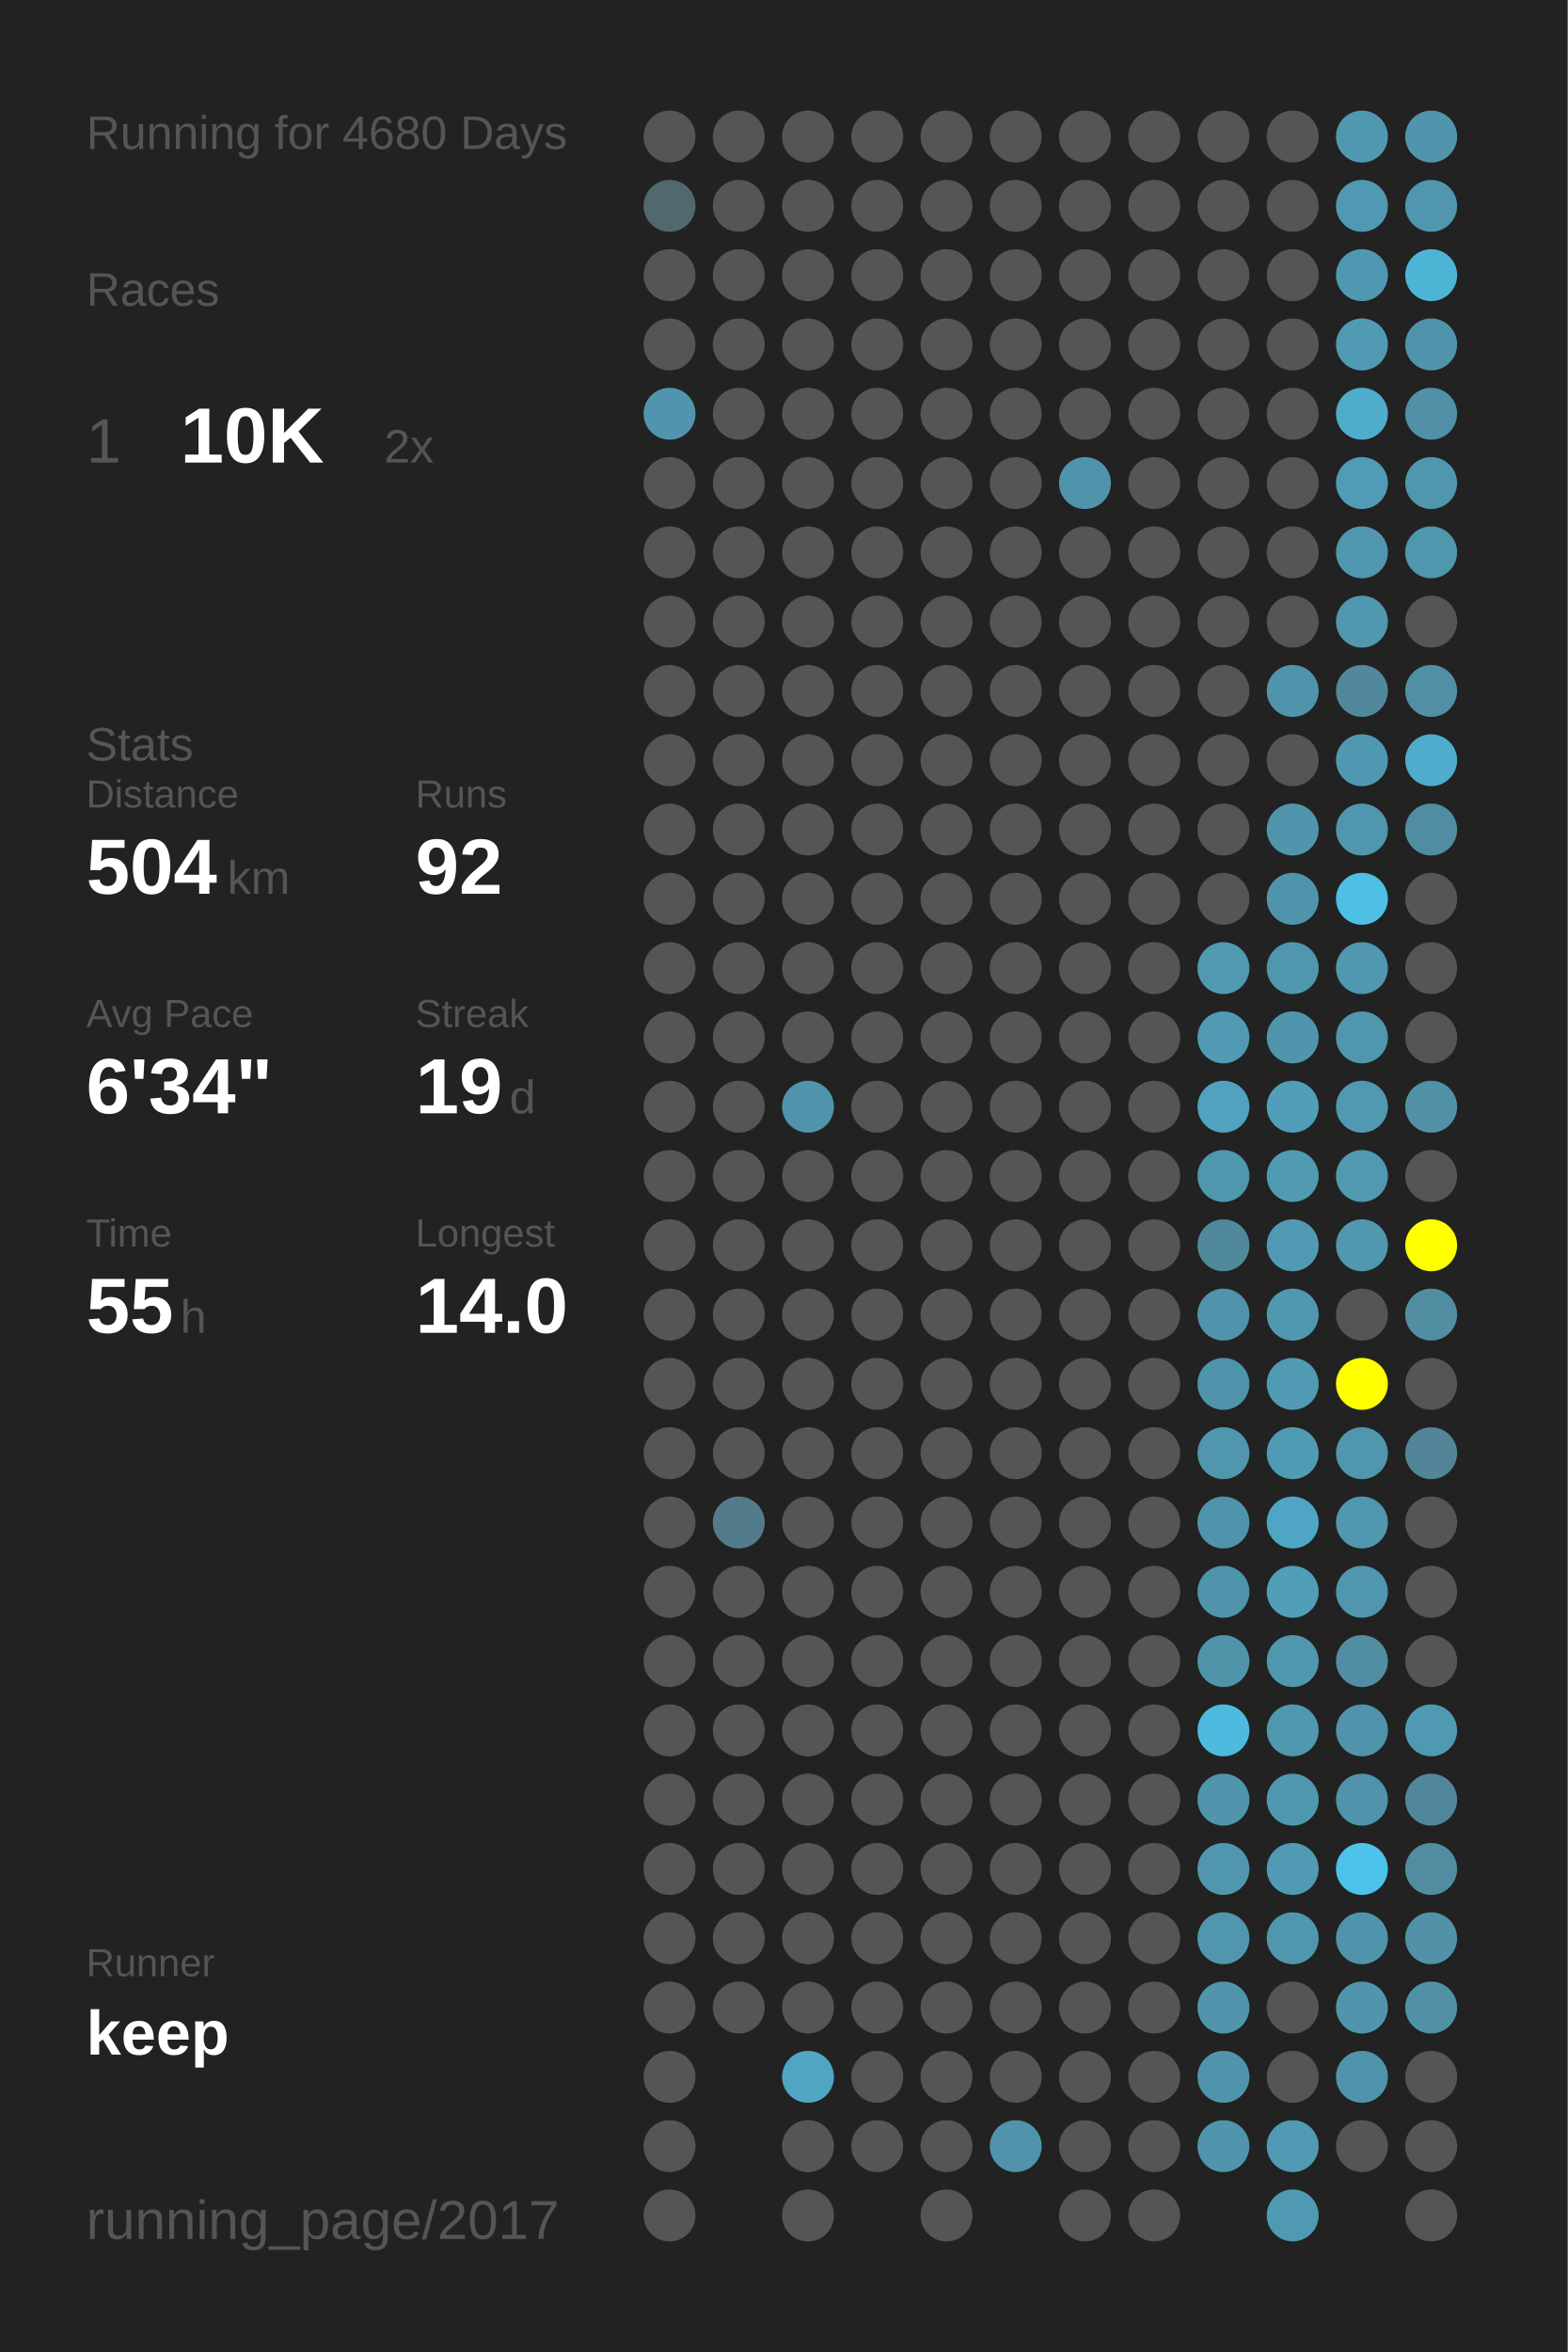
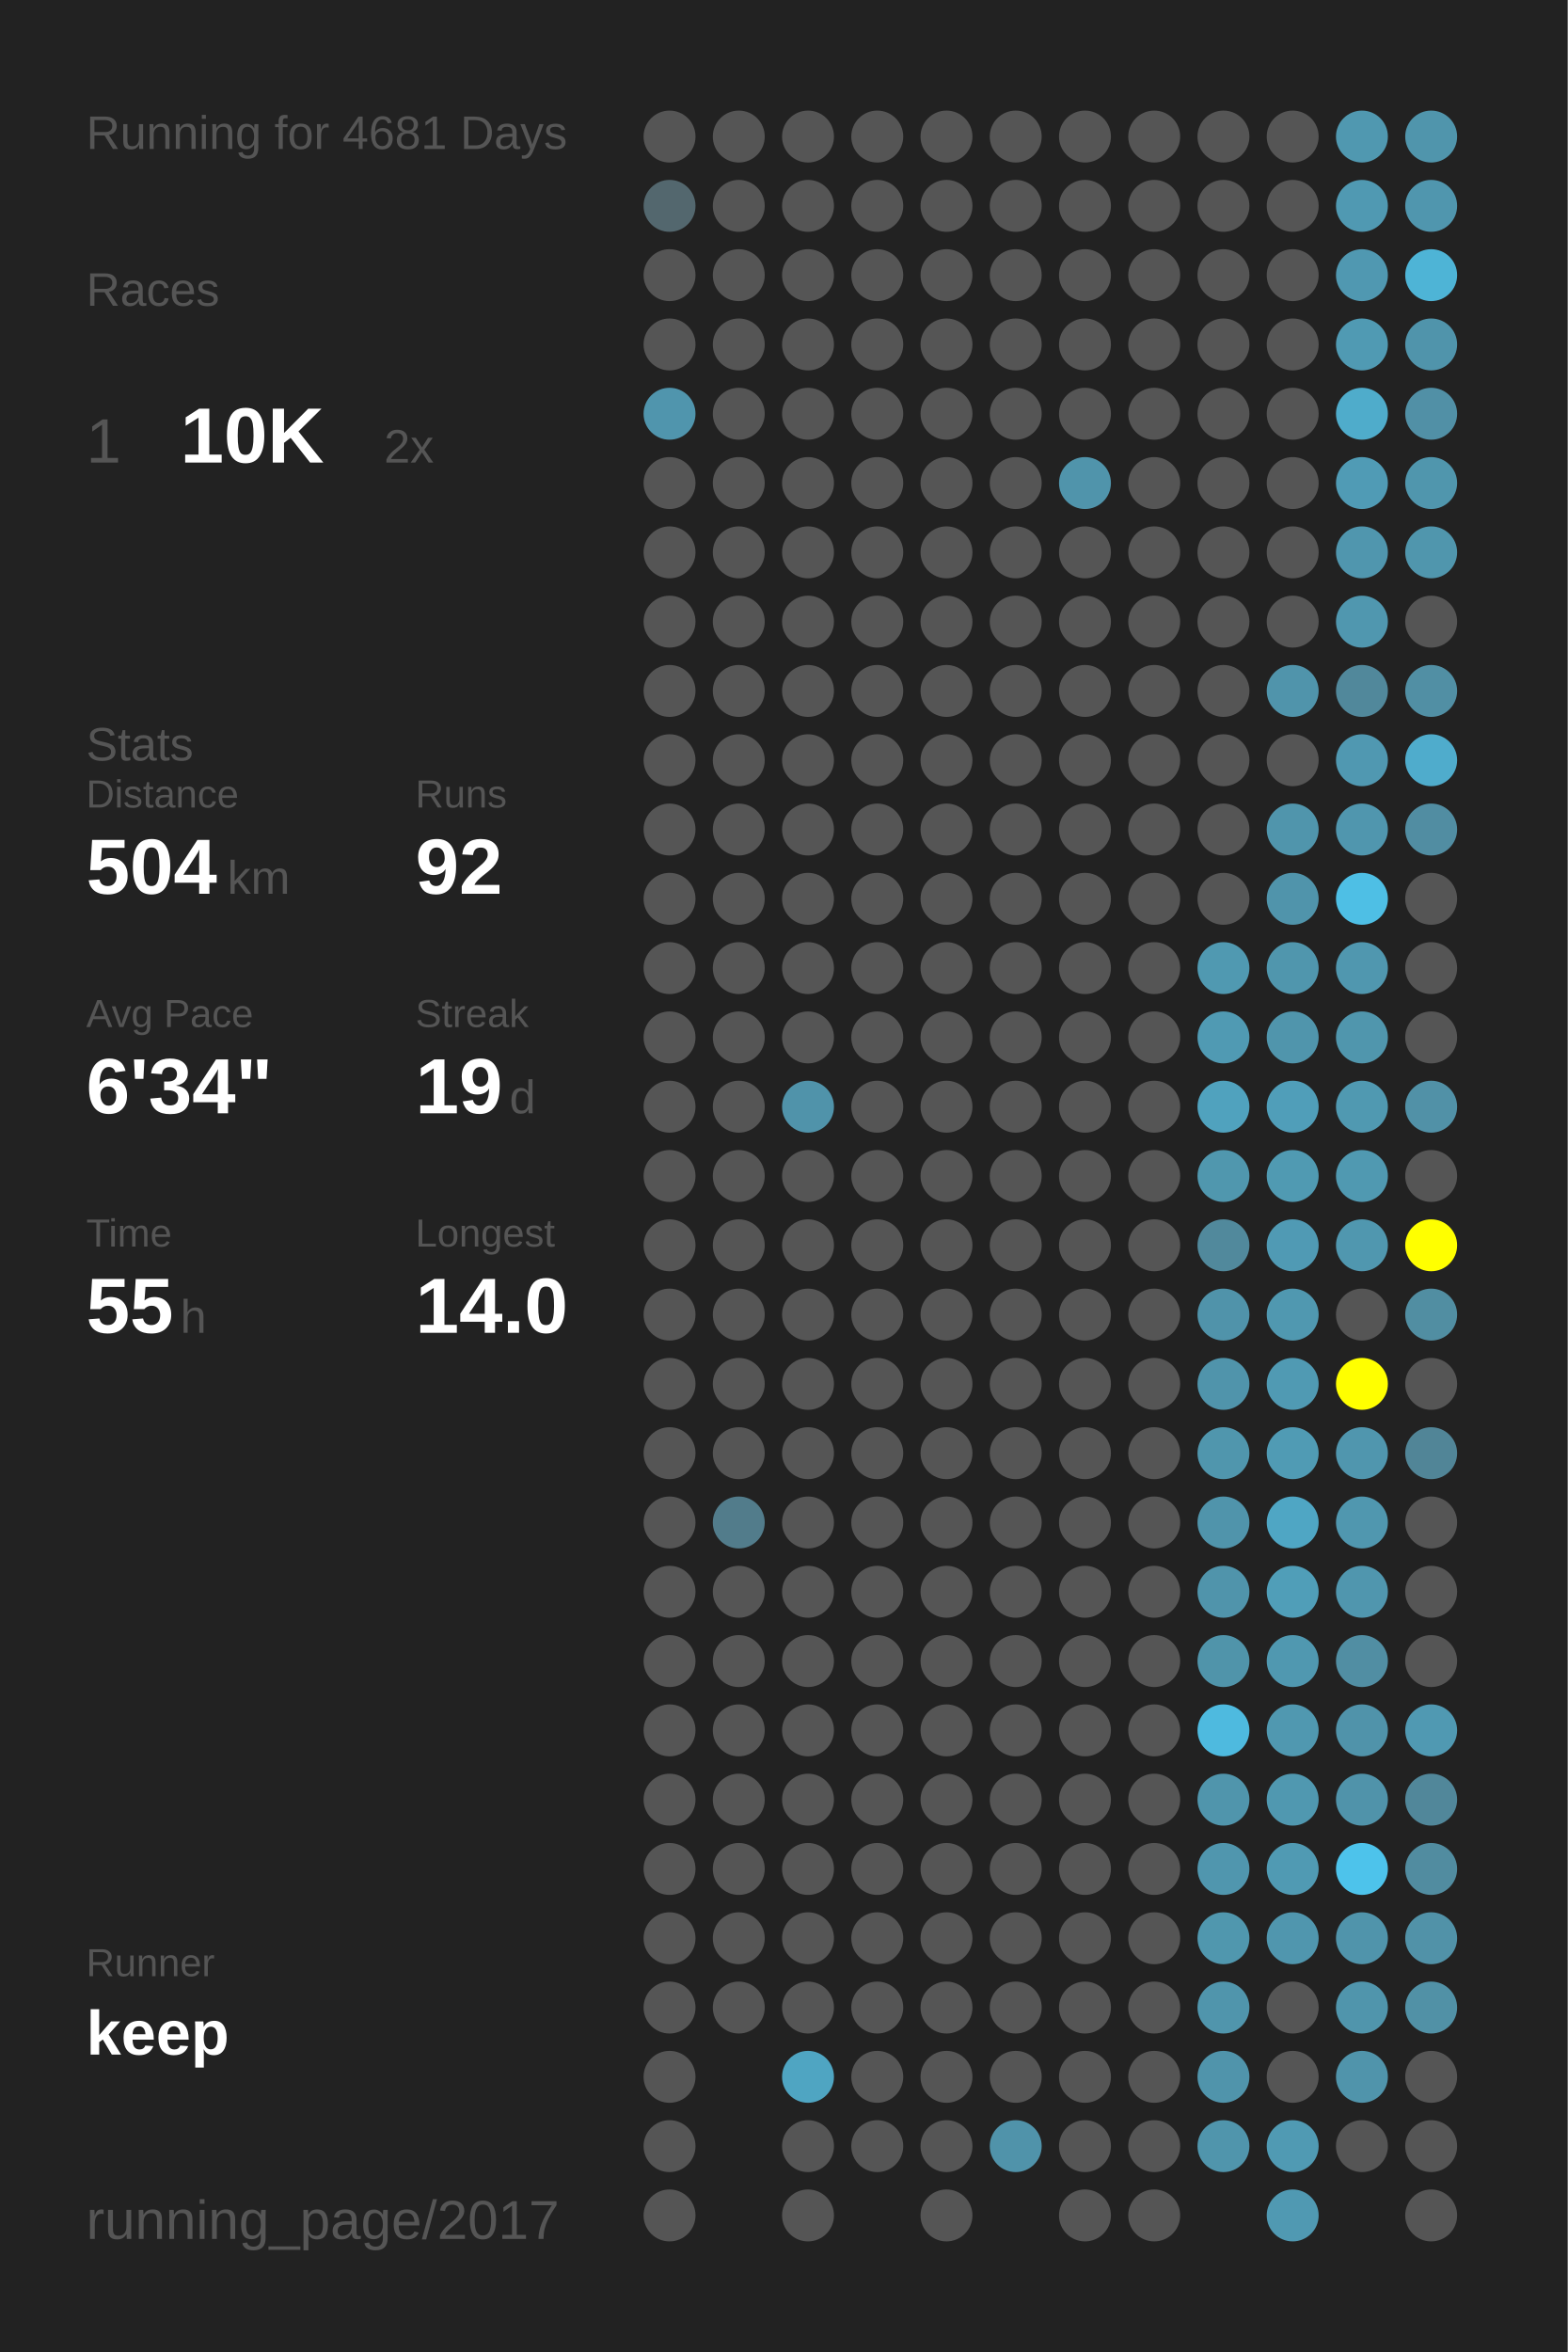
<svg xmlns="http://www.w3.org/2000/svg" baseProfile="full" height="300mm" version="1.1" viewBox="0,0,200,300" width="200mm">
  <defs />
  <rect fill="#222222" height="300" width="200" x="0" y="0" />
-   <text fill="#555555" style="font-size:6px; font-family:Arial;" x="11" y="19">Running for 4680 Days</text>
+   <text fill="#555555" style="font-size:6px; font-family:Arial;" x="11" y="19">Running for 4681 Days</text>
  <text fill="#555555" style="font-size:6px; font-family:Arial;" x="11" y="39">Races</text>
  <text fill="#555555" style="font-size:8px; font-family:Arial;" x="11" y="59">1</text>
  <text fill="#FFFFFF" style="font-size:10px; font-family:Arial; font-weight:bold;" x="23" y="59">10K</text>
  <text fill="#555555" style="font-size:6px; font-family:Arial;" x="49" y="59">2x</text>
  <text fill="#555555" style="font-size:6px; font-family:Arial;" x="11" y="97">Stats</text>
  <text fill="#555555" style="font-size:5px; font-family:Arial;" x="11" y="103">Distance</text>
  <text fill="#FFFFFF" style="font-size:10px; font-family:Arial; font-weight:bold;" x="11" y="114">504</text>
  <text fill="#555555" style="font-size:6px; font-family:Arial;" x="29" y="114">km</text>
  <text fill="#555555" style="font-size:5px; font-family:Arial;" x="53" y="103">Runs</text>
  <text fill="#FFFFFF" style="font-size:10px; font-family:Arial; font-weight:bold;" x="53" y="114">92</text>
  <text fill="#555555" style="font-size:5px; font-family:Arial;" x="11" y="131">Avg Pace</text>
  <text fill="#FFFFFF" style="font-size:10px; font-family:Arial; font-weight:bold;" x="11" y="142">6'34"</text>
  <text fill="#555555" style="font-size:5px; font-family:Arial;" x="53" y="131">Streak</text>
  <text fill="#FFFFFF" style="font-size:10px; font-family:Arial; font-weight:bold;" x="53" y="142">19</text>
  <text fill="#555555" style="font-size:6px; font-family:Arial;" x="65" y="142">d</text>
  <text fill="#555555" style="font-size:5px; font-family:Arial;" x="11" y="159">Time</text>
  <text fill="#FFFFFF" style="font-size:10px; font-family:Arial; font-weight:bold;" x="11" y="170">55</text>
  <text fill="#555555" style="font-size:6px; font-family:Arial;" x="23" y="170">h</text>
  <text fill="#555555" style="font-size:5px; font-family:Arial;" x="53" y="159">Longest</text>
  <text fill="#FFFFFF" style="font-size:10px; font-family:Arial; font-weight:bold;" x="53" y="170">14.0</text>
  <text fill="#555555" style="font-size:5px; font-family:Arial;" x="11" y="252.065">Runner</text>
  <text fill="#FFFFFF" style="font-size:8px; font-family:Arial; font-weight:bold;" x="11" y="262.065">keep</text>
  <text fill="#555555" style="font-size:7px; font-family:Arial;" x="11" y="285.581">running_page/2017</text>
  <circle cx="85.417" cy="17.419" fill="#555555" r="3.312" />
  <circle cx="85.417" cy="26.258" fill="#53676e" r="3.312" />
  <circle cx="85.417" cy="35.097" fill="#555555" r="3.312" />
  <circle cx="85.417" cy="43.935" fill="#555555" r="3.312" />
  <circle cx="85.417" cy="52.774" fill="#5095ad" r="3.312" />
  <circle cx="85.417" cy="61.613" fill="#555555" r="3.312" />
  <circle cx="85.417" cy="70.452" fill="#555555" r="3.312" />
  <circle cx="85.417" cy="79.29" fill="#555555" r="3.312" />
  <circle cx="85.417" cy="88.129" fill="#555555" r="3.312" />
  <circle cx="85.417" cy="96.968" fill="#555555" r="3.312" />
  <circle cx="85.417" cy="105.806" fill="#555555" r="3.312" />
  <circle cx="85.417" cy="114.645" fill="#555555" r="3.312" />
  <circle cx="85.417" cy="123.484" fill="#555555" r="3.312" />
  <circle cx="85.417" cy="132.323" fill="#555555" r="3.312" />
  <circle cx="85.417" cy="141.161" fill="#555555" r="3.312" />
  <circle cx="85.417" cy="150" fill="#555555" r="3.312" />
  <circle cx="85.417" cy="158.839" fill="#555555" r="3.312" />
  <circle cx="85.417" cy="167.677" fill="#555555" r="3.312" />
  <circle cx="85.417" cy="176.516" fill="#555555" r="3.312" />
  <circle cx="85.417" cy="185.355" fill="#555555" r="3.312" />
  <circle cx="85.417" cy="194.194" fill="#555555" r="3.312" />
  <circle cx="85.417" cy="203.032" fill="#555555" r="3.312" />
  <circle cx="85.417" cy="211.871" fill="#555555" r="3.312" />
  <circle cx="85.417" cy="220.71" fill="#555555" r="3.312" />
  <circle cx="85.417" cy="229.548" fill="#555555" r="3.312" />
  <circle cx="85.417" cy="238.387" fill="#555555" r="3.312" />
  <circle cx="85.417" cy="247.226" fill="#555555" r="3.312" />
  <circle cx="85.417" cy="256.065" fill="#555555" r="3.312" />
  <circle cx="85.417" cy="264.903" fill="#555555" r="3.312" />
  <circle cx="85.417" cy="273.742" fill="#555555" r="3.312" />
  <circle cx="85.417" cy="282.581" fill="#555555" r="3.312" />
  <circle cx="94.25" cy="17.419" fill="#555555" r="3.312" />
  <circle cx="94.25" cy="26.258" fill="#555555" r="3.312" />
  <circle cx="94.25" cy="35.097" fill="#555555" r="3.312" />
  <circle cx="94.25" cy="43.935" fill="#555555" r="3.312" />
  <circle cx="94.25" cy="52.774" fill="#555555" r="3.312" />
  <circle cx="94.25" cy="61.613" fill="#555555" r="3.312" />
  <circle cx="94.25" cy="70.452" fill="#555555" r="3.312" />
  <circle cx="94.25" cy="79.29" fill="#555555" r="3.312" />
  <circle cx="94.25" cy="88.129" fill="#555555" r="3.312" />
  <circle cx="94.25" cy="96.968" fill="#555555" r="3.312" />
  <circle cx="94.25" cy="105.806" fill="#555555" r="3.312" />
  <circle cx="94.25" cy="114.645" fill="#555555" r="3.312" />
  <circle cx="94.25" cy="123.484" fill="#555555" r="3.312" />
  <circle cx="94.25" cy="132.323" fill="#555555" r="3.312" />
  <circle cx="94.25" cy="141.161" fill="#555555" r="3.312" />
  <circle cx="94.25" cy="150" fill="#555555" r="3.312" />
  <circle cx="94.25" cy="158.839" fill="#555555" r="3.312" />
  <circle cx="94.25" cy="167.677" fill="#555555" r="3.312" />
  <circle cx="94.25" cy="176.516" fill="#555555" r="3.312" />
  <circle cx="94.25" cy="185.355" fill="#555555" r="3.312" />
  <circle cx="94.25" cy="194.194" fill="#527c8b" r="3.312" />
  <circle cx="94.25" cy="203.032" fill="#555555" r="3.312" />
  <circle cx="94.25" cy="211.871" fill="#555555" r="3.312" />
  <circle cx="94.25" cy="220.71" fill="#555555" r="3.312" />
  <circle cx="94.25" cy="229.548" fill="#555555" r="3.312" />
  <circle cx="94.25" cy="238.387" fill="#555555" r="3.312" />
  <circle cx="94.25" cy="247.226" fill="#555555" r="3.312" />
  <circle cx="94.25" cy="256.065" fill="#555555" r="3.312" />
  <circle cx="103.083" cy="17.419" fill="#555555" r="3.312" />
  <circle cx="103.083" cy="26.258" fill="#555555" r="3.312" />
  <circle cx="103.083" cy="35.097" fill="#555555" r="3.312" />
  <circle cx="103.083" cy="43.935" fill="#555555" r="3.312" />
  <circle cx="103.083" cy="52.774" fill="#555555" r="3.312" />
  <circle cx="103.083" cy="61.613" fill="#555555" r="3.312" />
  <circle cx="103.083" cy="70.452" fill="#555555" r="3.312" />
  <circle cx="103.083" cy="79.29" fill="#555555" r="3.312" />
  <circle cx="103.083" cy="88.129" fill="#555555" r="3.312" />
  <circle cx="103.083" cy="96.968" fill="#555555" r="3.312" />
  <circle cx="103.083" cy="105.806" fill="#555555" r="3.312" />
  <circle cx="103.083" cy="114.645" fill="#555555" r="3.312" />
  <circle cx="103.083" cy="123.484" fill="#555555" r="3.312" />
  <circle cx="103.083" cy="132.323" fill="#555555" r="3.312" />
  <circle cx="103.083" cy="141.161" fill="#5093aa" r="3.312" />
  <circle cx="103.083" cy="150" fill="#555555" r="3.312" />
  <circle cx="103.083" cy="158.839" fill="#555555" r="3.312" />
  <circle cx="103.083" cy="167.677" fill="#555555" r="3.312" />
  <circle cx="103.083" cy="176.516" fill="#555555" r="3.312" />
  <circle cx="103.083" cy="185.355" fill="#555555" r="3.312" />
  <circle cx="103.083" cy="194.194" fill="#555555" r="3.312" />
  <circle cx="103.083" cy="203.032" fill="#555555" r="3.312" />
  <circle cx="103.083" cy="211.871" fill="#555555" r="3.312" />
  <circle cx="103.083" cy="220.71" fill="#555555" r="3.312" />
  <circle cx="103.083" cy="229.548" fill="#555555" r="3.312" />
  <circle cx="103.083" cy="238.387" fill="#555555" r="3.312" />
  <circle cx="103.083" cy="247.226" fill="#555555" r="3.312" />
  <circle cx="103.083" cy="256.065" fill="#555555" r="3.312" />
  <circle cx="103.083" cy="264.903" fill="#4fa5c2" r="3.312" />
  <circle cx="103.083" cy="273.742" fill="#555555" r="3.312" />
  <circle cx="103.083" cy="282.581" fill="#555555" r="3.312" />
  <circle cx="111.917" cy="17.419" fill="#555555" r="3.312" />
  <circle cx="111.917" cy="26.258" fill="#555555" r="3.312" />
  <circle cx="111.917" cy="35.097" fill="#555555" r="3.312" />
  <circle cx="111.917" cy="43.935" fill="#555555" r="3.312" />
  <circle cx="111.917" cy="52.774" fill="#555555" r="3.312" />
  <circle cx="111.917" cy="61.613" fill="#555555" r="3.312" />
  <circle cx="111.917" cy="70.452" fill="#555555" r="3.312" />
  <circle cx="111.917" cy="79.29" fill="#555555" r="3.312" />
  <circle cx="111.917" cy="88.129" fill="#555555" r="3.312" />
  <circle cx="111.917" cy="96.968" fill="#555555" r="3.312" />
  <circle cx="111.917" cy="105.806" fill="#555555" r="3.312" />
  <circle cx="111.917" cy="114.645" fill="#555555" r="3.312" />
  <circle cx="111.917" cy="123.484" fill="#555555" r="3.312" />
  <circle cx="111.917" cy="132.323" fill="#555555" r="3.312" />
  <circle cx="111.917" cy="141.161" fill="#555555" r="3.312" />
  <circle cx="111.917" cy="150" fill="#555555" r="3.312" />
  <circle cx="111.917" cy="158.839" fill="#555555" r="3.312" />
  <circle cx="111.917" cy="167.677" fill="#555555" r="3.312" />
  <circle cx="111.917" cy="176.516" fill="#555555" r="3.312" />
  <circle cx="111.917" cy="185.355" fill="#555555" r="3.312" />
  <circle cx="111.917" cy="194.194" fill="#555555" r="3.312" />
  <circle cx="111.917" cy="203.032" fill="#555555" r="3.312" />
  <circle cx="111.917" cy="211.871" fill="#555555" r="3.312" />
  <circle cx="111.917" cy="220.71" fill="#555555" r="3.312" />
  <circle cx="111.917" cy="229.548" fill="#555555" r="3.312" />
  <circle cx="111.917" cy="238.387" fill="#555555" r="3.312" />
  <circle cx="111.917" cy="247.226" fill="#555555" r="3.312" />
  <circle cx="111.917" cy="256.065" fill="#555555" r="3.312" />
  <circle cx="111.917" cy="264.903" fill="#555555" r="3.312" />
  <circle cx="111.917" cy="273.742" fill="#555555" r="3.312" />
  <circle cx="120.75" cy="17.419" fill="#555555" r="3.312" />
  <circle cx="120.75" cy="26.258" fill="#555555" r="3.312" />
  <circle cx="120.75" cy="35.097" fill="#555555" r="3.312" />
  <circle cx="120.75" cy="43.935" fill="#555555" r="3.312" />
  <circle cx="120.75" cy="52.774" fill="#555555" r="3.312" />
  <circle cx="120.75" cy="61.613" fill="#555555" r="3.312" />
  <circle cx="120.75" cy="70.452" fill="#555555" r="3.312" />
  <circle cx="120.75" cy="79.29" fill="#555555" r="3.312" />
  <circle cx="120.75" cy="88.129" fill="#555555" r="3.312" />
  <circle cx="120.75" cy="96.968" fill="#555555" r="3.312" />
  <circle cx="120.75" cy="105.806" fill="#555555" r="3.312" />
  <circle cx="120.75" cy="114.645" fill="#555555" r="3.312" />
  <circle cx="120.75" cy="123.484" fill="#555555" r="3.312" />
  <circle cx="120.75" cy="132.323" fill="#555555" r="3.312" />
  <circle cx="120.75" cy="141.161" fill="#555555" r="3.312" />
  <circle cx="120.75" cy="150" fill="#555555" r="3.312" />
  <circle cx="120.75" cy="158.839" fill="#555555" r="3.312" />
  <circle cx="120.75" cy="167.677" fill="#555555" r="3.312" />
  <circle cx="120.75" cy="176.516" fill="#555555" r="3.312" />
  <circle cx="120.75" cy="185.355" fill="#555555" r="3.312" />
  <circle cx="120.75" cy="194.194" fill="#555555" r="3.312" />
  <circle cx="120.75" cy="203.032" fill="#555555" r="3.312" />
  <circle cx="120.75" cy="211.871" fill="#555555" r="3.312" />
  <circle cx="120.75" cy="220.71" fill="#555555" r="3.312" />
  <circle cx="120.75" cy="229.548" fill="#555555" r="3.312" />
  <circle cx="120.75" cy="238.387" fill="#555555" r="3.312" />
  <circle cx="120.75" cy="247.226" fill="#555555" r="3.312" />
  <circle cx="120.75" cy="256.065" fill="#555555" r="3.312" />
  <circle cx="120.75" cy="264.903" fill="#555555" r="3.312" />
  <circle cx="120.75" cy="273.742" fill="#555555" r="3.312" />
  <circle cx="120.75" cy="282.581" fill="#555555" r="3.312" />
  <circle cx="129.583" cy="17.419" fill="#555555" r="3.312" />
  <circle cx="129.583" cy="26.258" fill="#555555" r="3.312" />
  <circle cx="129.583" cy="35.097" fill="#555555" r="3.312" />
  <circle cx="129.583" cy="43.935" fill="#555555" r="3.312" />
  <circle cx="129.583" cy="52.774" fill="#555555" r="3.312" />
  <circle cx="129.583" cy="61.613" fill="#555555" r="3.312" />
  <circle cx="129.583" cy="70.452" fill="#555555" r="3.312" />
  <circle cx="129.583" cy="79.29" fill="#555555" r="3.312" />
  <circle cx="129.583" cy="88.129" fill="#555555" r="3.312" />
  <circle cx="129.583" cy="96.968" fill="#555555" r="3.312" />
  <circle cx="129.583" cy="105.806" fill="#555555" r="3.312" />
  <circle cx="129.583" cy="114.645" fill="#555555" r="3.312" />
  <circle cx="129.583" cy="123.484" fill="#555555" r="3.312" />
  <circle cx="129.583" cy="132.323" fill="#555555" r="3.312" />
  <circle cx="129.583" cy="141.161" fill="#555555" r="3.312" />
  <circle cx="129.583" cy="150" fill="#555555" r="3.312" />
  <circle cx="129.583" cy="158.839" fill="#555555" r="3.312" />
  <circle cx="129.583" cy="167.677" fill="#555555" r="3.312" />
  <circle cx="129.583" cy="176.516" fill="#555555" r="3.312" />
  <circle cx="129.583" cy="185.355" fill="#555555" r="3.312" />
  <circle cx="129.583" cy="194.194" fill="#555555" r="3.312" />
  <circle cx="129.583" cy="203.032" fill="#555555" r="3.312" />
  <circle cx="129.583" cy="211.871" fill="#555555" r="3.312" />
  <circle cx="129.583" cy="220.71" fill="#555555" r="3.312" />
  <circle cx="129.583" cy="229.548" fill="#555555" r="3.312" />
  <circle cx="129.583" cy="238.387" fill="#555555" r="3.312" />
  <circle cx="129.583" cy="247.226" fill="#555555" r="3.312" />
  <circle cx="129.583" cy="256.065" fill="#555555" r="3.312" />
  <circle cx="129.583" cy="264.903" fill="#555555" r="3.312" />
  <circle cx="129.583" cy="273.742" fill="#5093aa" r="3.312" />
  <circle cx="138.417" cy="17.419" fill="#555555" r="3.312" />
  <circle cx="138.417" cy="26.258" fill="#555555" r="3.312" />
  <circle cx="138.417" cy="35.097" fill="#555555" r="3.312" />
  <circle cx="138.417" cy="43.935" fill="#555555" r="3.312" />
  <circle cx="138.417" cy="52.774" fill="#555555" r="3.312" />
  <circle cx="138.417" cy="61.613" fill="#5094ab" r="3.312" />
  <circle cx="138.417" cy="70.452" fill="#555555" r="3.312" />
  <circle cx="138.417" cy="79.29" fill="#555555" r="3.312" />
  <circle cx="138.417" cy="88.129" fill="#555555" r="3.312" />
  <circle cx="138.417" cy="96.968" fill="#555555" r="3.312" />
  <circle cx="138.417" cy="105.806" fill="#555555" r="3.312" />
  <circle cx="138.417" cy="114.645" fill="#555555" r="3.312" />
  <circle cx="138.417" cy="123.484" fill="#555555" r="3.312" />
  <circle cx="138.417" cy="132.323" fill="#555555" r="3.312" />
  <circle cx="138.417" cy="141.161" fill="#555555" r="3.312" />
  <circle cx="138.417" cy="150" fill="#555555" r="3.312" />
  <circle cx="138.417" cy="158.839" fill="#555555" r="3.312" />
  <circle cx="138.417" cy="167.677" fill="#555555" r="3.312" />
  <circle cx="138.417" cy="176.516" fill="#555555" r="3.312" />
  <circle cx="138.417" cy="185.355" fill="#555555" r="3.312" />
  <circle cx="138.417" cy="194.194" fill="#555555" r="3.312" />
  <circle cx="138.417" cy="203.032" fill="#555555" r="3.312" />
  <circle cx="138.417" cy="211.871" fill="#555555" r="3.312" />
  <circle cx="138.417" cy="220.71" fill="#555555" r="3.312" />
  <circle cx="138.417" cy="229.548" fill="#555555" r="3.312" />
  <circle cx="138.417" cy="238.387" fill="#555555" r="3.312" />
  <circle cx="138.417" cy="247.226" fill="#555555" r="3.312" />
  <circle cx="138.417" cy="256.065" fill="#555555" r="3.312" />
  <circle cx="138.417" cy="264.903" fill="#555555" r="3.312" />
  <circle cx="138.417" cy="273.742" fill="#555555" r="3.312" />
  <circle cx="138.417" cy="282.581" fill="#555555" r="3.312" />
  <circle cx="147.25" cy="17.419" fill="#555555" r="3.312" />
  <circle cx="147.25" cy="26.258" fill="#555555" r="3.312" />
  <circle cx="147.25" cy="35.097" fill="#555555" r="3.312" />
  <circle cx="147.25" cy="43.935" fill="#555555" r="3.312" />
  <circle cx="147.25" cy="52.774" fill="#555555" r="3.312" />
  <circle cx="147.25" cy="61.613" fill="#555555" r="3.312" />
  <circle cx="147.25" cy="70.452" fill="#555555" r="3.312" />
  <circle cx="147.25" cy="79.29" fill="#555555" r="3.312" />
  <circle cx="147.25" cy="88.129" fill="#555555" r="3.312" />
  <circle cx="147.25" cy="96.968" fill="#555555" r="3.312" />
  <circle cx="147.25" cy="105.806" fill="#555555" r="3.312" />
  <circle cx="147.25" cy="114.645" fill="#555555" r="3.312" />
  <circle cx="147.25" cy="123.484" fill="#555555" r="3.312" />
  <circle cx="147.25" cy="132.323" fill="#555555" r="3.312" />
  <circle cx="147.25" cy="141.161" fill="#555555" r="3.312" />
  <circle cx="147.25" cy="150" fill="#555555" r="3.312" />
  <circle cx="147.25" cy="158.839" fill="#555555" r="3.312" />
  <circle cx="147.25" cy="167.677" fill="#555555" r="3.312" />
  <circle cx="147.25" cy="176.516" fill="#555555" r="3.312" />
  <circle cx="147.25" cy="185.355" fill="#555555" r="3.312" />
  <circle cx="147.25" cy="194.194" fill="#555555" r="3.312" />
  <circle cx="147.25" cy="203.032" fill="#555555" r="3.312" />
  <circle cx="147.25" cy="211.871" fill="#555555" r="3.312" />
  <circle cx="147.25" cy="220.71" fill="#555555" r="3.312" />
  <circle cx="147.25" cy="229.548" fill="#555555" r="3.312" />
  <circle cx="147.25" cy="238.387" fill="#555555" r="3.312" />
  <circle cx="147.25" cy="247.226" fill="#555555" r="3.312" />
  <circle cx="147.25" cy="256.065" fill="#555555" r="3.312" />
  <circle cx="147.25" cy="264.903" fill="#555555" r="3.312" />
  <circle cx="147.25" cy="273.742" fill="#555555" r="3.312" />
  <circle cx="147.25" cy="282.581" fill="#555555" r="3.312" />
  <circle cx="156.083" cy="17.419" fill="#555555" r="3.312" />
  <circle cx="156.083" cy="26.258" fill="#555555" r="3.312" />
  <circle cx="156.083" cy="35.097" fill="#555555" r="3.312" />
  <circle cx="156.083" cy="43.935" fill="#555555" r="3.312" />
  <circle cx="156.083" cy="52.774" fill="#555555" r="3.312" />
  <circle cx="156.083" cy="61.613" fill="#555555" r="3.312" />
  <circle cx="156.083" cy="70.452" fill="#555555" r="3.312" />
  <circle cx="156.083" cy="79.29" fill="#555555" r="3.312" />
  <circle cx="156.083" cy="88.129" fill="#555555" r="3.312" />
  <circle cx="156.083" cy="96.968" fill="#555555" r="3.312" />
  <circle cx="156.083" cy="105.806" fill="#555555" r="3.312" />
  <circle cx="156.083" cy="114.645" fill="#555555" r="3.312" />
  <circle cx="156.083" cy="123.484" fill="#5099b1" r="3.312" />
  <circle cx="156.083" cy="132.323" fill="#509ab3" r="3.312" />
  <circle cx="156.083" cy="141.161" fill="#50a2be" r="3.312" />
  <circle cx="156.083" cy="150" fill="#5097ae" r="3.312" />
  <circle cx="156.083" cy="158.839" fill="#51899c" r="3.312" />
  <circle cx="156.083" cy="167.677" fill="#5093aa" r="3.312" />
  <circle cx="156.083" cy="176.516" fill="#5094ab" r="3.312" />
  <circle cx="156.083" cy="185.355" fill="#5096ad" r="3.312" />
  <circle cx="156.083" cy="194.194" fill="#5094ab" r="3.312" />
  <circle cx="156.083" cy="203.032" fill="#5094ab" r="3.312" />
  <circle cx="156.083" cy="211.871" fill="#5094aa" r="3.312" />
  <circle cx="156.083" cy="220.71" fill="#4ebadf" r="3.312" />
  <circle cx="156.083" cy="229.548" fill="#5095ac" r="3.312" />
  <circle cx="156.083" cy="238.387" fill="#5096ae" r="3.312" />
  <circle cx="156.083" cy="247.226" fill="#5097ae" r="3.312" />
  <circle cx="156.083" cy="256.065" fill="#5095ac" r="3.312" />
  <circle cx="156.083" cy="264.903" fill="#5094ab" r="3.312" />
  <circle cx="156.083" cy="273.742" fill="#5095ac" r="3.312" />
  <circle cx="164.917" cy="17.419" fill="#555555" r="3.312" />
  <circle cx="164.917" cy="26.258" fill="#555555" r="3.312" />
  <circle cx="164.917" cy="35.097" fill="#555555" r="3.312" />
  <circle cx="164.917" cy="43.935" fill="#555555" r="3.312" />
  <circle cx="164.917" cy="52.774" fill="#555555" r="3.312" />
  <circle cx="164.917" cy="61.613" fill="#555555" r="3.312" />
  <circle cx="164.917" cy="70.452" fill="#555555" r="3.312" />
  <circle cx="164.917" cy="79.29" fill="#555555" r="3.312" />
  <circle cx="164.917" cy="88.129" fill="#5094ab" r="3.312" />
  <circle cx="164.917" cy="96.968" fill="#555555" r="3.312" />
  <circle cx="164.917" cy="105.806" fill="#5095ac" r="3.312" />
  <circle cx="164.917" cy="114.645" fill="#5094ab" r="3.312" />
  <circle cx="164.917" cy="123.484" fill="#5096ad" r="3.312" />
  <circle cx="164.917" cy="132.323" fill="#5095ac" r="3.312" />
  <circle cx="164.917" cy="141.161" fill="#509eb9" r="3.312" />
  <circle cx="164.917" cy="150" fill="#509ab2" r="3.312" />
  <circle cx="164.917" cy="158.839" fill="#509ab4" r="3.312" />
  <circle cx="164.917" cy="167.677" fill="#5098b0" r="3.312" />
  <circle cx="164.917" cy="176.516" fill="#509ab3" r="3.312" />
  <circle cx="164.917" cy="185.355" fill="#509bb4" r="3.312" />
  <circle cx="164.917" cy="194.194" fill="#4fa6c4" r="3.312" />
  <circle cx="164.917" cy="203.032" fill="#509eb8" r="3.312" />
  <circle cx="164.917" cy="211.871" fill="#5098b0" r="3.312" />
  <circle cx="164.917" cy="220.71" fill="#5098b0" r="3.312" />
  <circle cx="164.917" cy="229.548" fill="#5098b0" r="3.312" />
  <circle cx="164.917" cy="238.387" fill="#509ab3" r="3.312" />
  <circle cx="164.917" cy="247.226" fill="#5096ae" r="3.312" />
  <circle cx="164.917" cy="256.065" fill="#555555" r="3.312" />
  <circle cx="164.917" cy="264.903" fill="#555555" r="3.312" />
  <circle cx="164.917" cy="273.742" fill="#509ab3" r="3.312" />
  <circle cx="164.917" cy="282.581" fill="#5099b2" r="3.312" />
  <circle cx="173.75" cy="17.419" fill="#5098b0" r="3.312" />
  <circle cx="173.75" cy="26.258" fill="#5099b2" r="3.312" />
  <circle cx="173.75" cy="35.097" fill="#5098b1" r="3.312" />
  <circle cx="173.75" cy="43.935" fill="#509ab3" r="3.312" />
  <circle cx="173.75" cy="52.774" fill="#4faccb" r="3.312" />
  <circle cx="173.75" cy="61.613" fill="#509bb5" r="3.312" />
  <circle cx="173.75" cy="70.452" fill="#5096ae" r="3.312" />
  <circle cx="173.75" cy="79.29" fill="#5097af" r="3.312" />
  <circle cx="173.75" cy="88.129" fill="#51889b" r="3.312" />
  <circle cx="173.75" cy="96.968" fill="#5098b1" r="3.312" />
  <circle cx="173.75" cy="105.806" fill="#5096ae" r="3.312" />
  <circle cx="173.75" cy="114.645" fill="#4ebfe5" r="3.312" />
  <circle cx="173.75" cy="123.484" fill="#5097af" r="3.312" />
  <circle cx="173.75" cy="132.323" fill="#5096ad" r="3.312" />
  <circle cx="173.75" cy="141.161" fill="#5099b1" r="3.312" />
  <circle cx="173.75" cy="150" fill="#5099b1" r="3.312" />
  <circle cx="173.75" cy="158.839" fill="#5097af" r="3.312" />
  <circle cx="173.75" cy="167.677" fill="#555555" r="3.312" />
  <circle cx="173.75" cy="176.516" fill="#FFFF00" r="3.312" />
  <circle cx="173.75" cy="185.355" fill="#5096ae" r="3.312" />
  <circle cx="173.75" cy="194.194" fill="#5097af" r="3.312" />
  <circle cx="173.75" cy="203.032" fill="#5096ae" r="3.312" />
  <circle cx="173.75" cy="211.871" fill="#518ea3" r="3.312" />
  <circle cx="173.75" cy="220.71" fill="#5093aa" r="3.312" />
  <circle cx="173.75" cy="229.548" fill="#5093aa" r="3.312" />
  <circle cx="173.75" cy="238.387" fill="#4dc3eb" r="3.312" />
  <circle cx="173.75" cy="247.226" fill="#5094ab" r="3.312" />
  <circle cx="173.75" cy="256.065" fill="#5095ac" r="3.312" />
  <circle cx="173.75" cy="264.903" fill="#5094ab" r="3.312" />
  <circle cx="173.75" cy="273.742" fill="#555555" r="3.312" />
  <circle cx="182.583" cy="17.419" fill="#5095ac" r="3.312" />
  <circle cx="182.583" cy="26.258" fill="#5096ae" r="3.312" />
  <circle cx="182.583" cy="35.097" fill="#4eb4d6" r="3.312" />
  <circle cx="182.583" cy="43.935" fill="#5094ab" r="3.312" />
  <circle cx="182.583" cy="52.774" fill="#5190a6" r="3.312" />
  <circle cx="182.583" cy="61.613" fill="#5096ad" r="3.312" />
  <circle cx="182.583" cy="70.452" fill="#5096ad" r="3.312" />
  <circle cx="182.583" cy="79.29" fill="#555555" r="3.312" />
  <circle cx="182.583" cy="88.129" fill="#518fa4" r="3.312" />
  <circle cx="182.583" cy="96.968" fill="#4faccc" r="3.312" />
  <circle cx="182.583" cy="105.806" fill="#518da2" r="3.312" />
  <circle cx="182.583" cy="114.645" fill="#555555" r="3.312" />
  <circle cx="182.583" cy="123.484" fill="#555555" r="3.312" />
  <circle cx="182.583" cy="132.323" fill="#555555" r="3.312" />
  <circle cx="182.583" cy="141.161" fill="#5191a7" r="3.312" />
  <circle cx="182.583" cy="150" fill="#555555" r="3.312" />
  <circle cx="182.583" cy="158.839" fill="#FFFF00" r="3.312" />
  <circle cx="182.583" cy="167.677" fill="#518ea2" r="3.312" />
  <circle cx="182.583" cy="176.516" fill="#555555" r="3.312" />
  <circle cx="182.583" cy="185.355" fill="#518597" r="3.312" />
  <circle cx="182.583" cy="194.194" fill="#555555" r="3.312" />
  <circle cx="182.583" cy="203.032" fill="#555555" r="3.312" />
  <circle cx="182.583" cy="211.871" fill="#555555" r="3.312" />
  <circle cx="182.583" cy="220.71" fill="#5099b2" r="3.312" />
  <circle cx="182.583" cy="229.548" fill="#51879a" r="3.312" />
  <circle cx="182.583" cy="238.387" fill="#518ca0" r="3.312" />
  <circle cx="182.583" cy="247.226" fill="#5192a8" r="3.312" />
  <circle cx="182.583" cy="256.065" fill="#5191a6" r="3.312" />
  <circle cx="182.583" cy="264.903" fill="#555555" r="3.312" />
  <circle cx="182.583" cy="273.742" fill="#555555" r="3.312" />
  <circle cx="182.583" cy="282.581" fill="#555555" r="3.312" />
</svg>
